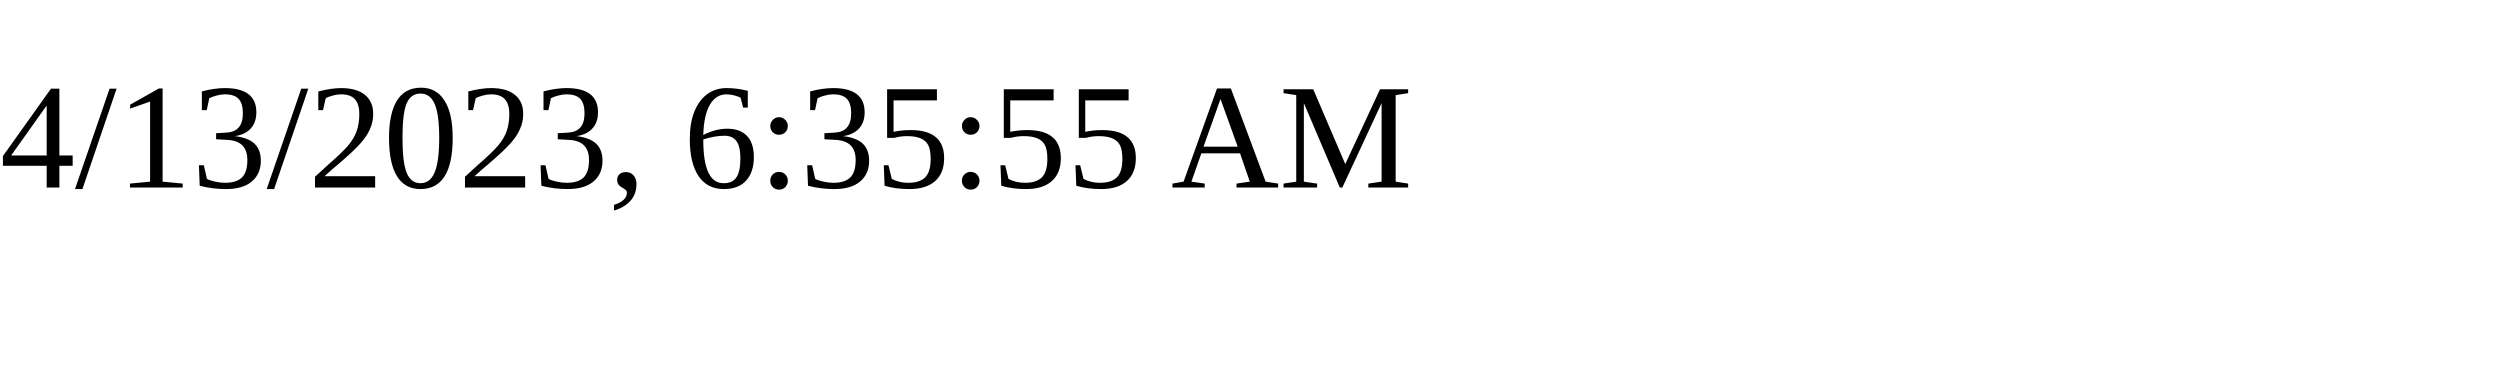
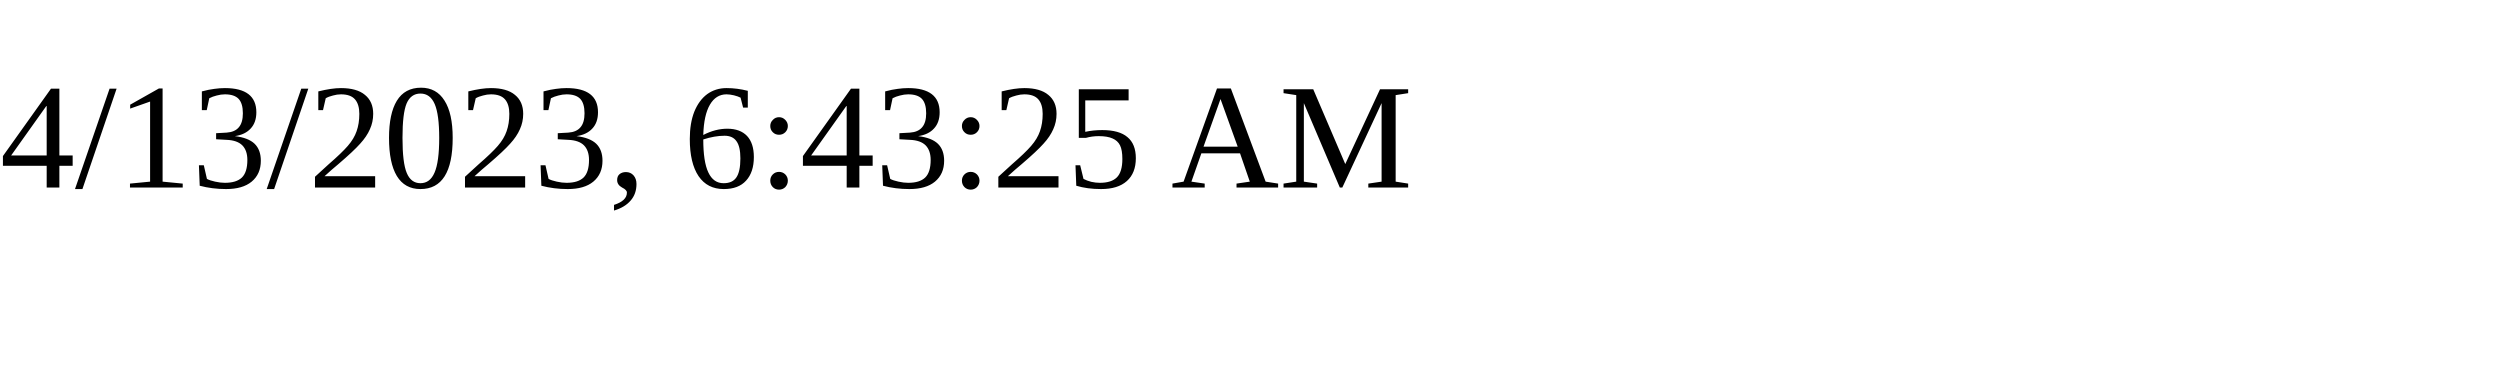
<svg xmlns="http://www.w3.org/2000/svg" height="30" width="200">
-   <text x="0" y="15">4/13/2023, 6:35:55 AM</text>
+   <text x="0" y="15">4/13/2023, 6:43:25 AM</text>
</svg>
